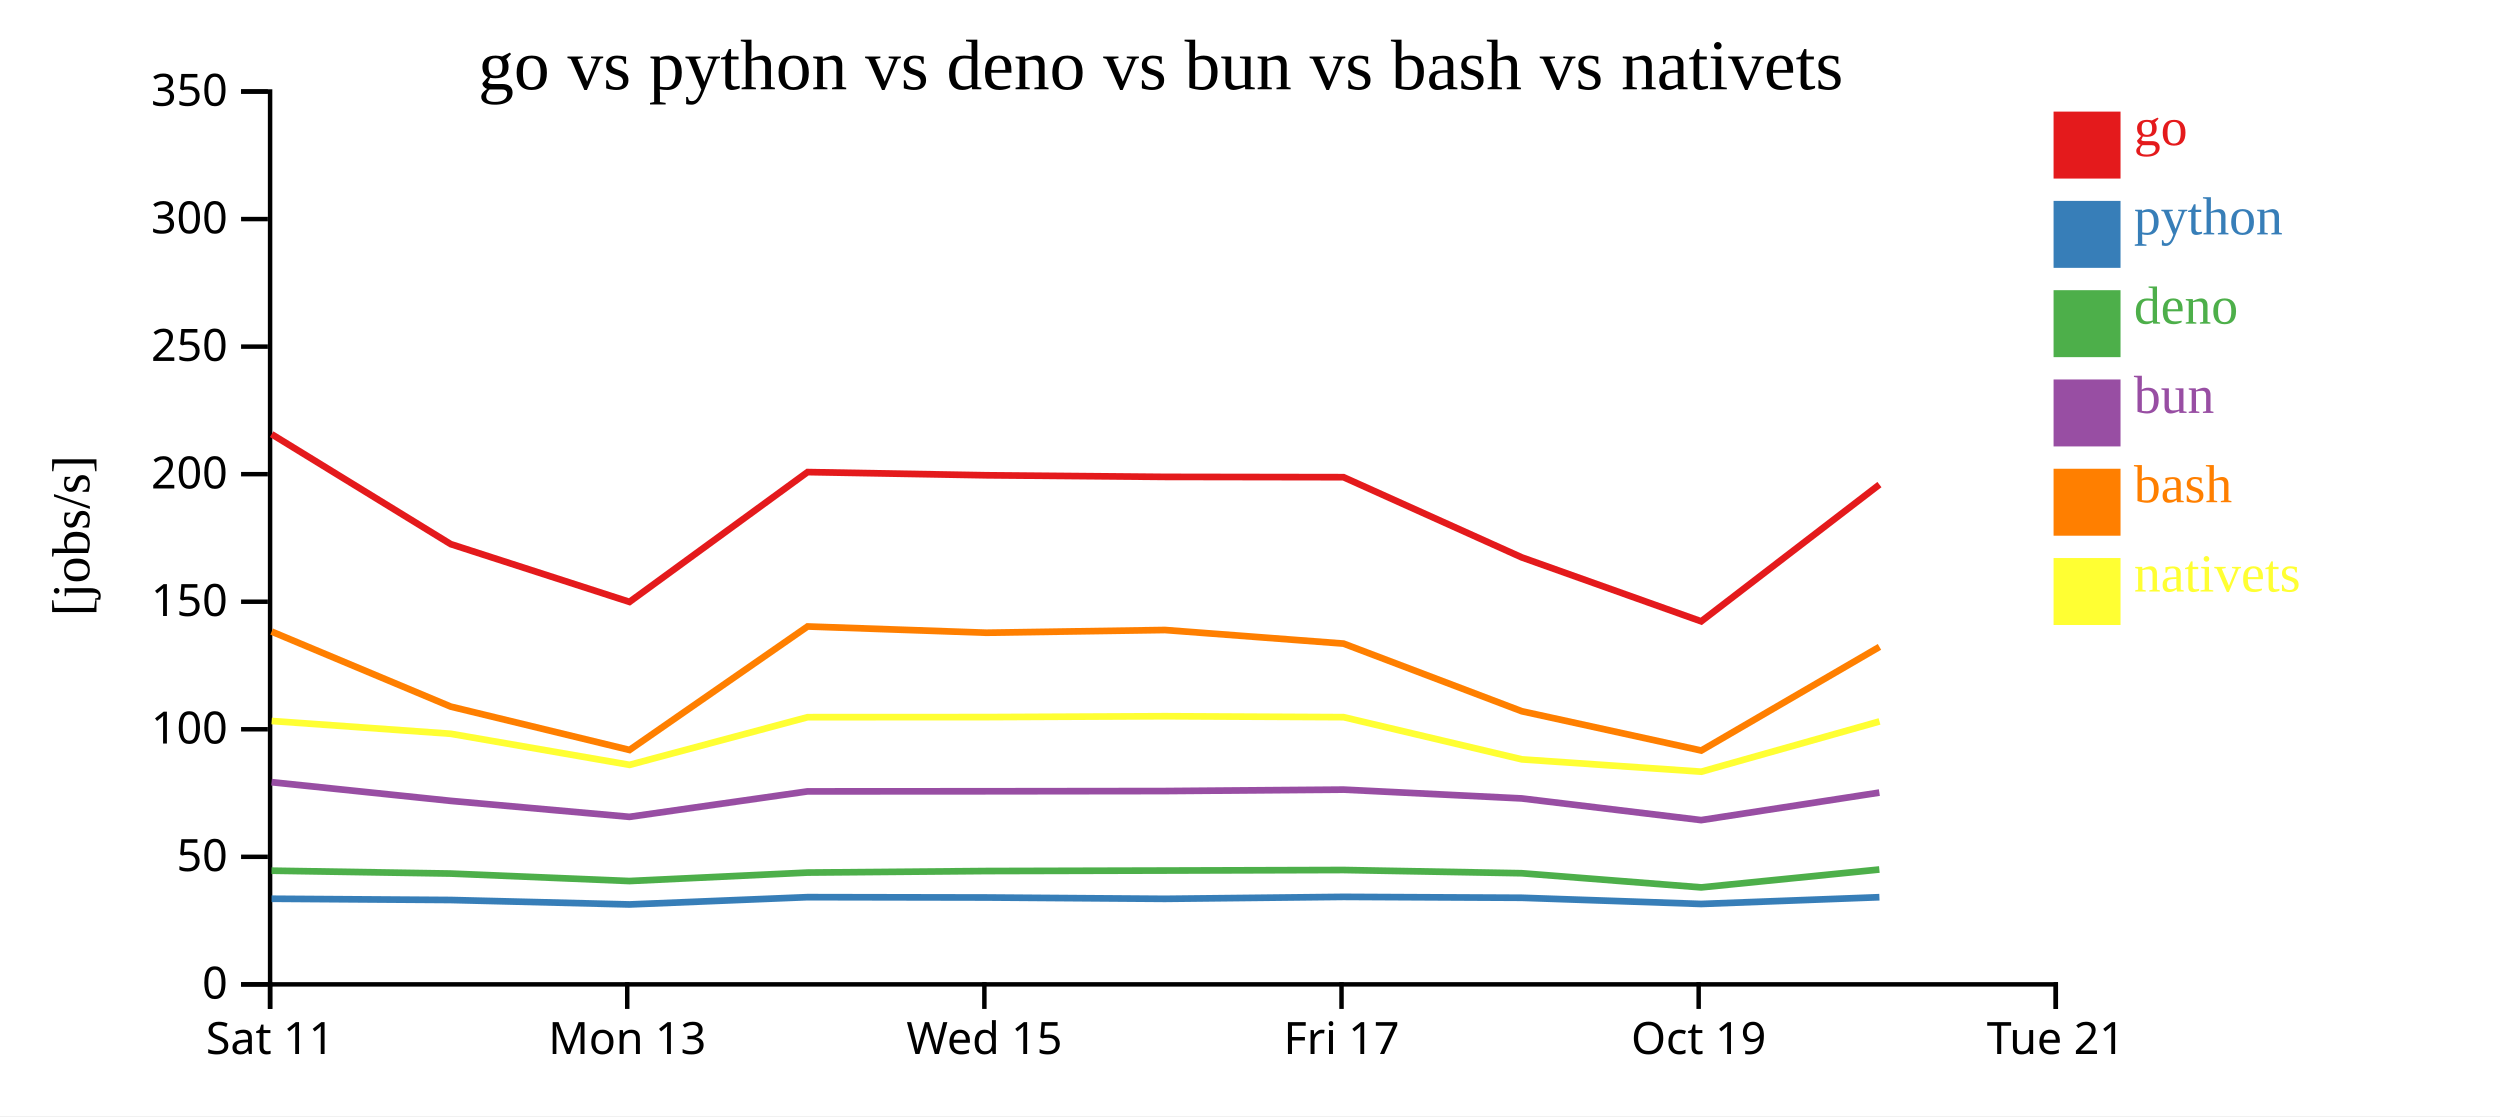
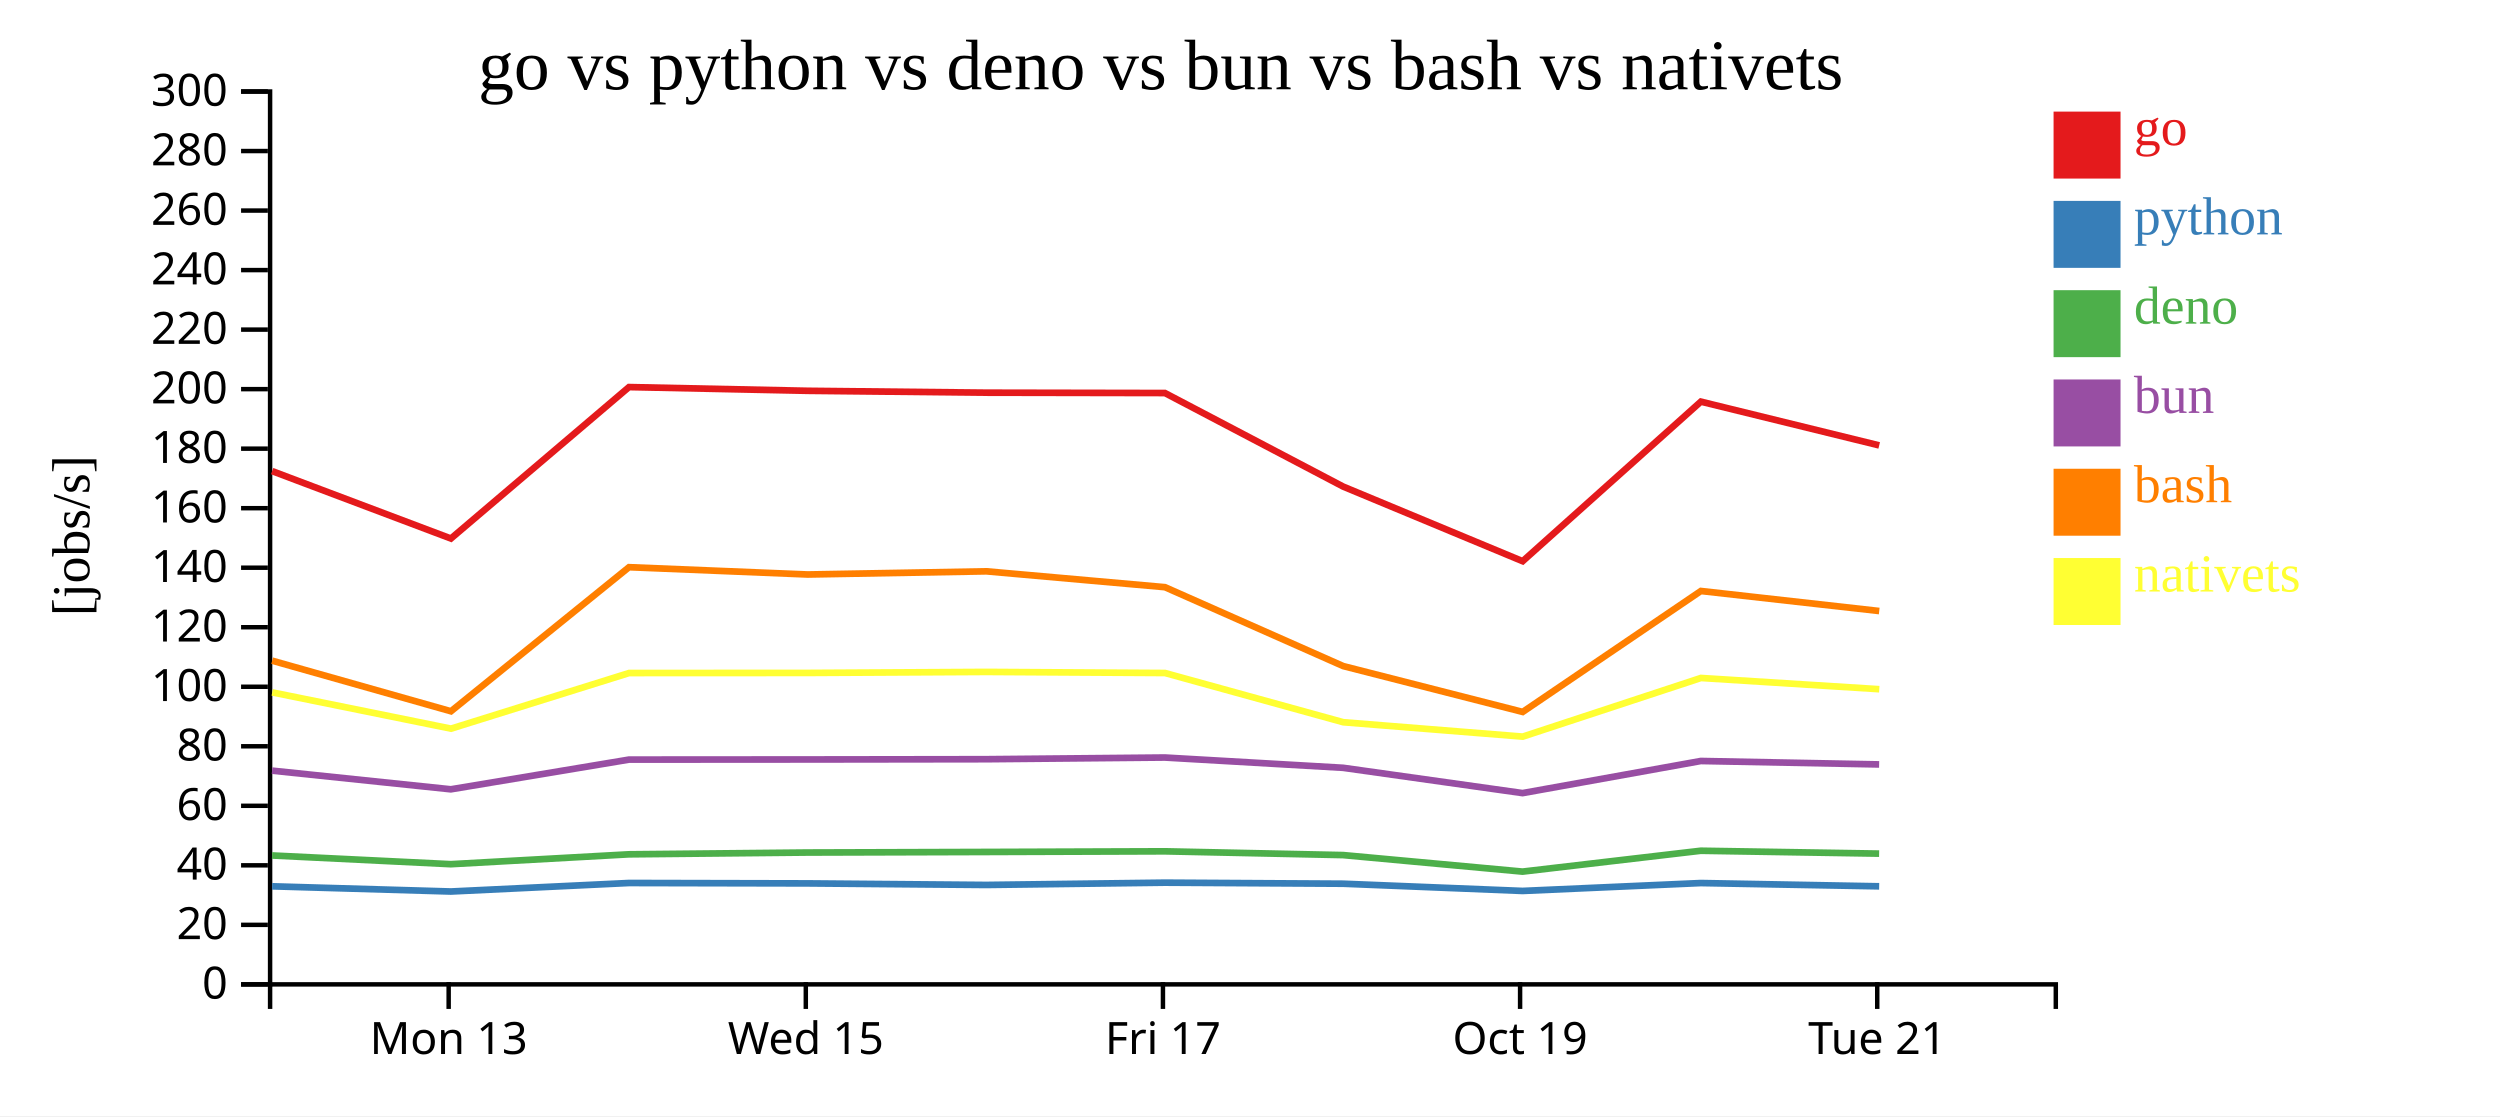
<svg xmlns="http://www.w3.org/2000/svg" width="560" height="250">
  <rect width="100%" height="100%" fill="white" />
  <g transform="translate(60,20)">
    <g transform="translate(0,200)" fill="none" font-size="10" font-family="sans-serif" text-anchor="middle">
      <path class="domain" stroke="currentColor" d="M0.5,6V0.5H400.5V6" />
-       <g class="tick" opacity="1" transform="translate(0.5,0)">
-         <line stroke="currentColor" y2="6" />
-         <text fill="currentColor" y="9" dy="0.71em">Sat 11</text>
-       </g>
-       <g class="tick" opacity="1" transform="translate(80.5,0)">
+       <g class="tick" opacity="1" transform="translate(40.5,0)">
        <line stroke="currentColor" y2="6" />
        <text fill="currentColor" y="9" dy="0.71em">Mon 13</text>
      </g>
-       <g class="tick" opacity="1" transform="translate(160.5,0)">
+       <g class="tick" opacity="1" transform="translate(120.5,0)">
        <line stroke="currentColor" y2="6" />
        <text fill="currentColor" y="9" dy="0.71em">Wed 15</text>
      </g>
-       <g class="tick" opacity="1" transform="translate(240.5,0)">
+       <g class="tick" opacity="1" transform="translate(200.5,0)">
        <line stroke="currentColor" y2="6" />
        <text fill="currentColor" y="9" dy="0.71em">Fri 17</text>
      </g>
-       <g class="tick" opacity="1" transform="translate(320.5,0)">
+       <g class="tick" opacity="1" transform="translate(280.5,0)">
        <line stroke="currentColor" y2="6" />
        <text fill="currentColor" y="9" dy="0.71em">Oct 19</text>
      </g>
-       <g class="tick" opacity="1" transform="translate(400.5,0)">
+       <g class="tick" opacity="1" transform="translate(360.5,0)">
        <line stroke="currentColor" y2="6" />
        <text fill="currentColor" y="9" dy="0.71em">Tue 21</text>
      </g>
    </g>
    <g fill="none" font-size="10" font-family="sans-serif" text-anchor="end">
      <path class="domain" stroke="currentColor" d="M-6,200.5H0.5V0.5H-6" />
      <g class="tick" opacity="1" transform="translate(0,200.5)">
        <line stroke="currentColor" x2="-6" />
        <text fill="currentColor" x="-9" dy="0.32em">0</text>
      </g>
-       <g class="tick" opacity="1" transform="translate(0,171.9286)">
+       <g class="tick" opacity="1" transform="translate(0,187.1667)">
        <line stroke="currentColor" x2="-6" />
-         <text fill="currentColor" x="-9" dy="0.32em">50</text>
+         <text fill="currentColor" x="-9" dy="0.32em">20</text>
      </g>
-       <g class="tick" opacity="1" transform="translate(0,143.3571)">
+       <g class="tick" opacity="1" transform="translate(0,173.8333)">
+         <line stroke="currentColor" x2="-6" />
+         <text fill="currentColor" x="-9" dy="0.32em">40</text>
+       </g>
+       <g class="tick" opacity="1" transform="translate(0,160.5)">
+         <line stroke="currentColor" x2="-6" />
+         <text fill="currentColor" x="-9" dy="0.32em">60</text>
+       </g>
+       <g class="tick" opacity="1" transform="translate(0,147.1667)">
+         <line stroke="currentColor" x2="-6" />
+         <text fill="currentColor" x="-9" dy="0.32em">80</text>
+       </g>
+       <g class="tick" opacity="1" transform="translate(0,133.8333)">
        <line stroke="currentColor" x2="-6" />
        <text fill="currentColor" x="-9" dy="0.32em">100</text>
      </g>
-       <g class="tick" opacity="1" transform="translate(0,114.7857)">
+       <g class="tick" opacity="1" transform="translate(0,120.5)">
        <line stroke="currentColor" x2="-6" />
-         <text fill="currentColor" x="-9" dy="0.32em">150</text>
+         <text fill="currentColor" x="-9" dy="0.32em">120</text>
      </g>
-       <g class="tick" opacity="1" transform="translate(0,86.21429)">
+       <g class="tick" opacity="1" transform="translate(0,107.1667)">
+         <line stroke="currentColor" x2="-6" />
+         <text fill="currentColor" x="-9" dy="0.32em">140</text>
+       </g>
+       <g class="tick" opacity="1" transform="translate(0,93.83333)">
+         <line stroke="currentColor" x2="-6" />
+         <text fill="currentColor" x="-9" dy="0.32em">160</text>
+       </g>
+       <g class="tick" opacity="1" transform="translate(0,80.5)">
+         <line stroke="currentColor" x2="-6" />
+         <text fill="currentColor" x="-9" dy="0.32em">180</text>
+       </g>
+       <g class="tick" opacity="1" transform="translate(0,67.16667)">
        <line stroke="currentColor" x2="-6" />
        <text fill="currentColor" x="-9" dy="0.32em">200</text>
      </g>
-       <g class="tick" opacity="1" transform="translate(0,57.64286)">
+       <g class="tick" opacity="1" transform="translate(0,53.83333)">
        <line stroke="currentColor" x2="-6" />
-         <text fill="currentColor" x="-9" dy="0.32em">250</text>
+         <text fill="currentColor" x="-9" dy="0.32em">220</text>
      </g>
-       <g class="tick" opacity="1" transform="translate(0,29.07143)">
+       <g class="tick" opacity="1" transform="translate(0,40.5)">
        <line stroke="currentColor" x2="-6" />
-         <text fill="currentColor" x="-9" dy="0.32em">300</text>
+         <text fill="currentColor" x="-9" dy="0.32em">240</text>
+       </g>
+       <g class="tick" opacity="1" transform="translate(0,27.16667)">
+         <line stroke="currentColor" x2="-6" />
+         <text fill="currentColor" x="-9" dy="0.32em">260</text>
+       </g>
+       <g class="tick" opacity="1" transform="translate(0,13.83333)">
+         <line stroke="currentColor" x2="-6" />
+         <text fill="currentColor" x="-9" dy="0.32em">280</text>
      </g>
      <g class="tick" opacity="1" transform="translate(0,0.5)">
        <line stroke="currentColor" x2="-6" />
-         <text fill="currentColor" x="-9" dy="0.32em">350</text>
+         <text fill="currentColor" x="-9" dy="0.32em">300</text>
      </g>
    </g>
    <text text-anchor="middle" style="font-size: 12px" transform="rotate(-90)" y="-40" x="-100">[jobs/s]</text>
    <text text-anchor="middle" style="font-size: 16px" y="0" x="200">go vs python vs deno vs bun vs bash vs nativets</text>
-     <path class="line" fill="none" stroke="#e41a1c" stroke-width="1.5" d="M0.841,77.257L40.959,101.884L81.003,114.827L120.893,85.749L160.938,86.464L200.936,86.823L240.944,86.891L280.876,104.857L321.073,119.181L360.993,88.545" />
-     <path class="line" fill="none" stroke="#377eb8" stroke-width="1.5" d="M0.835,181.32L40.953,181.6L80.996,182.599L120.888,180.964L160.932,181.042L200.93,181.339L240.939,180.9L280.87,181.102L321.065,182.489L360.987,180.974" />
-     <path class="line" fill="none" stroke="#4daf4a" stroke-width="1.5" d="M0.824,175.032L40.941,175.678L80.984,177.353L120.877,175.458L160.921,175.114L200.919,175.005L240.928,174.882L280.858,175.605L321.053,178.778L360.976,174.771" />
-     <path class="line" fill="none" stroke="#984ea3" stroke-width="1.5" d="M0.828,155.21L40.945,159.393L80.988,162.976L120.88,157.273L160.925,157.248L200.923,157.196L240.931,156.873L280.862,158.849L321.057,163.705L360.98,157.54" />
-     <path class="line" fill="none" stroke="#ff7f00" stroke-width="1.5" d="M0.848,121.475L40.968,138.281L81.014,147.993L120.9,120.331L160.945,121.733L200.943,121.122L240.952,124.168L280.886,139.319L321.084,148.12L361.001,124.901" />
-     <path class="line" fill="none" stroke="#ffff33" stroke-width="1.5" d="M0.857,141.5L40.978,144.368L81.025,151.331L120.909,140.649L160.954,140.631L200.952,140.436L240.961,140.646L280.896,150.098L321.095,152.86L361.01,141.599" />
+     <path class="line" fill="none" stroke="#e41a1c" stroke-width="1.5" d="M0.959,85.531L41.003,100.631L80.893,66.707L120.938,67.541L160.936,67.961L200.944,68.039L240.876,89L281.073,105.712L320.993,69.969L360.94,79.772" />
+     <path class="line" fill="none" stroke="#377eb8" stroke-width="1.5" d="M0.953,178.533L40.996,179.698L80.888,177.791L120.932,177.882L160.93,178.229L200.939,177.717L240.87,177.953L281.065,179.57L320.987,177.803L360.934,178.535" />
+     <path class="line" fill="none" stroke="#4daf4a" stroke-width="1.5" d="M0.941,171.624L40.984,173.579L80.877,171.368L120.921,170.967L160.919,170.84L200.928,170.696L240.858,171.539L281.053,175.241L320.976,170.567L360.923,171.212" />
+     <path class="line" fill="none" stroke="#984ea3" stroke-width="1.5" d="M0.945,152.625L40.988,156.805L80.88,150.152L120.925,150.122L160.923,150.062L200.931,149.686L240.862,151.99L281.057,157.656L320.98,150.463L360.926,151.231" />
+     <path class="line" fill="none" stroke="#ff7f00" stroke-width="1.5" d="M0.968,127.994L41.014,139.325L80.9,107.052L120.945,108.688L160.943,107.976L200.952,111.53L240.886,129.206L281.084,139.474L321.001,112.384L360.948,116.869" />
+     <path class="line" fill="none" stroke="#ffff33" stroke-width="1.5" d="M0.978,135.095L41.025,143.219L80.909,130.758L120.954,130.736L160.952,130.509L200.961,130.754L240.896,141.781L281.095,145.004L321.01,131.865L360.958,134.383" />
    <rect class="dot" x="400" y="5" width="15" height="15" style="fill: #e41a1c;" />
    <rect class="dot" x="400" y="25" width="15" height="15" style="fill: #377eb8;" />
    <rect class="dot" x="400" y="45" width="15" height="15" style="fill: #4daf4a;" />
    <rect class="dot" x="400" y="65" width="15" height="15" style="fill: #984ea3;" />
    <rect class="dot" x="400" y="85" width="15" height="15" style="fill: #ff7f00;" />
    <rect class="dot" x="400" y="105" width="15" height="15" style="fill: #ffff33;" />
    <text class="label" x="418" y="12.5" style="fill: #e41a1c; alignment-baseline: middle;" text-anchor="left">go</text>
    <text class="label" x="418" y="32.5" style="fill: #377eb8; alignment-baseline: middle;" text-anchor="left">python</text>
    <text class="label" x="418" y="52.5" style="fill: #4daf4a; alignment-baseline: middle;" text-anchor="left">deno</text>
    <text class="label" x="418" y="72.5" style="fill: #984ea3; alignment-baseline: middle;" text-anchor="left">bun</text>
    <text class="label" x="418" y="92.5" style="fill: #ff7f00; alignment-baseline: middle;" text-anchor="left">bash</text>
    <text class="label" x="418" y="112.5" style="fill: #ffff33; alignment-baseline: middle;" text-anchor="left">nativets</text>
  </g>
</svg>
